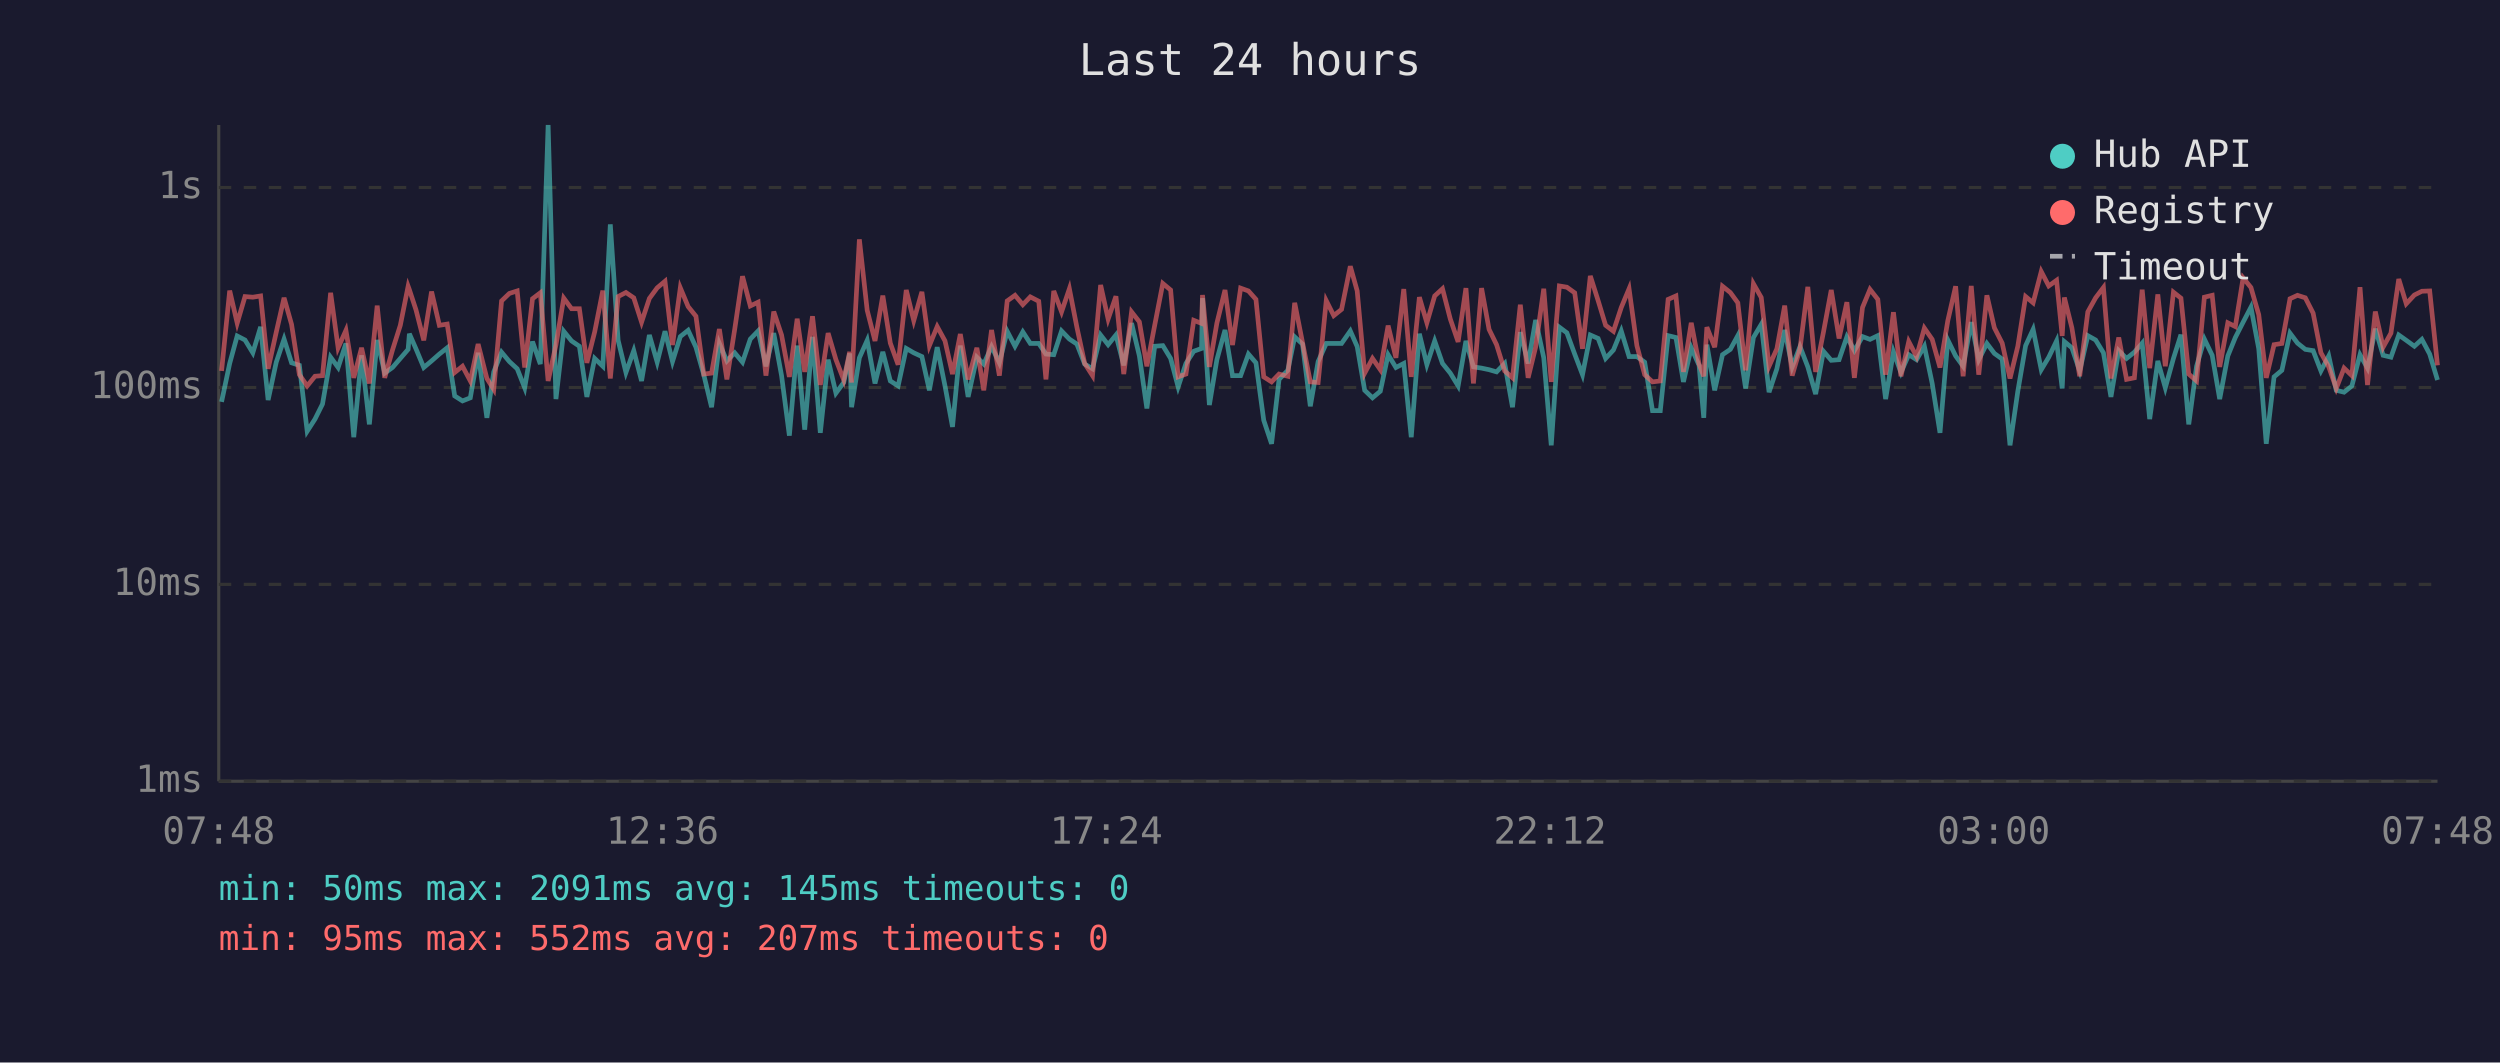
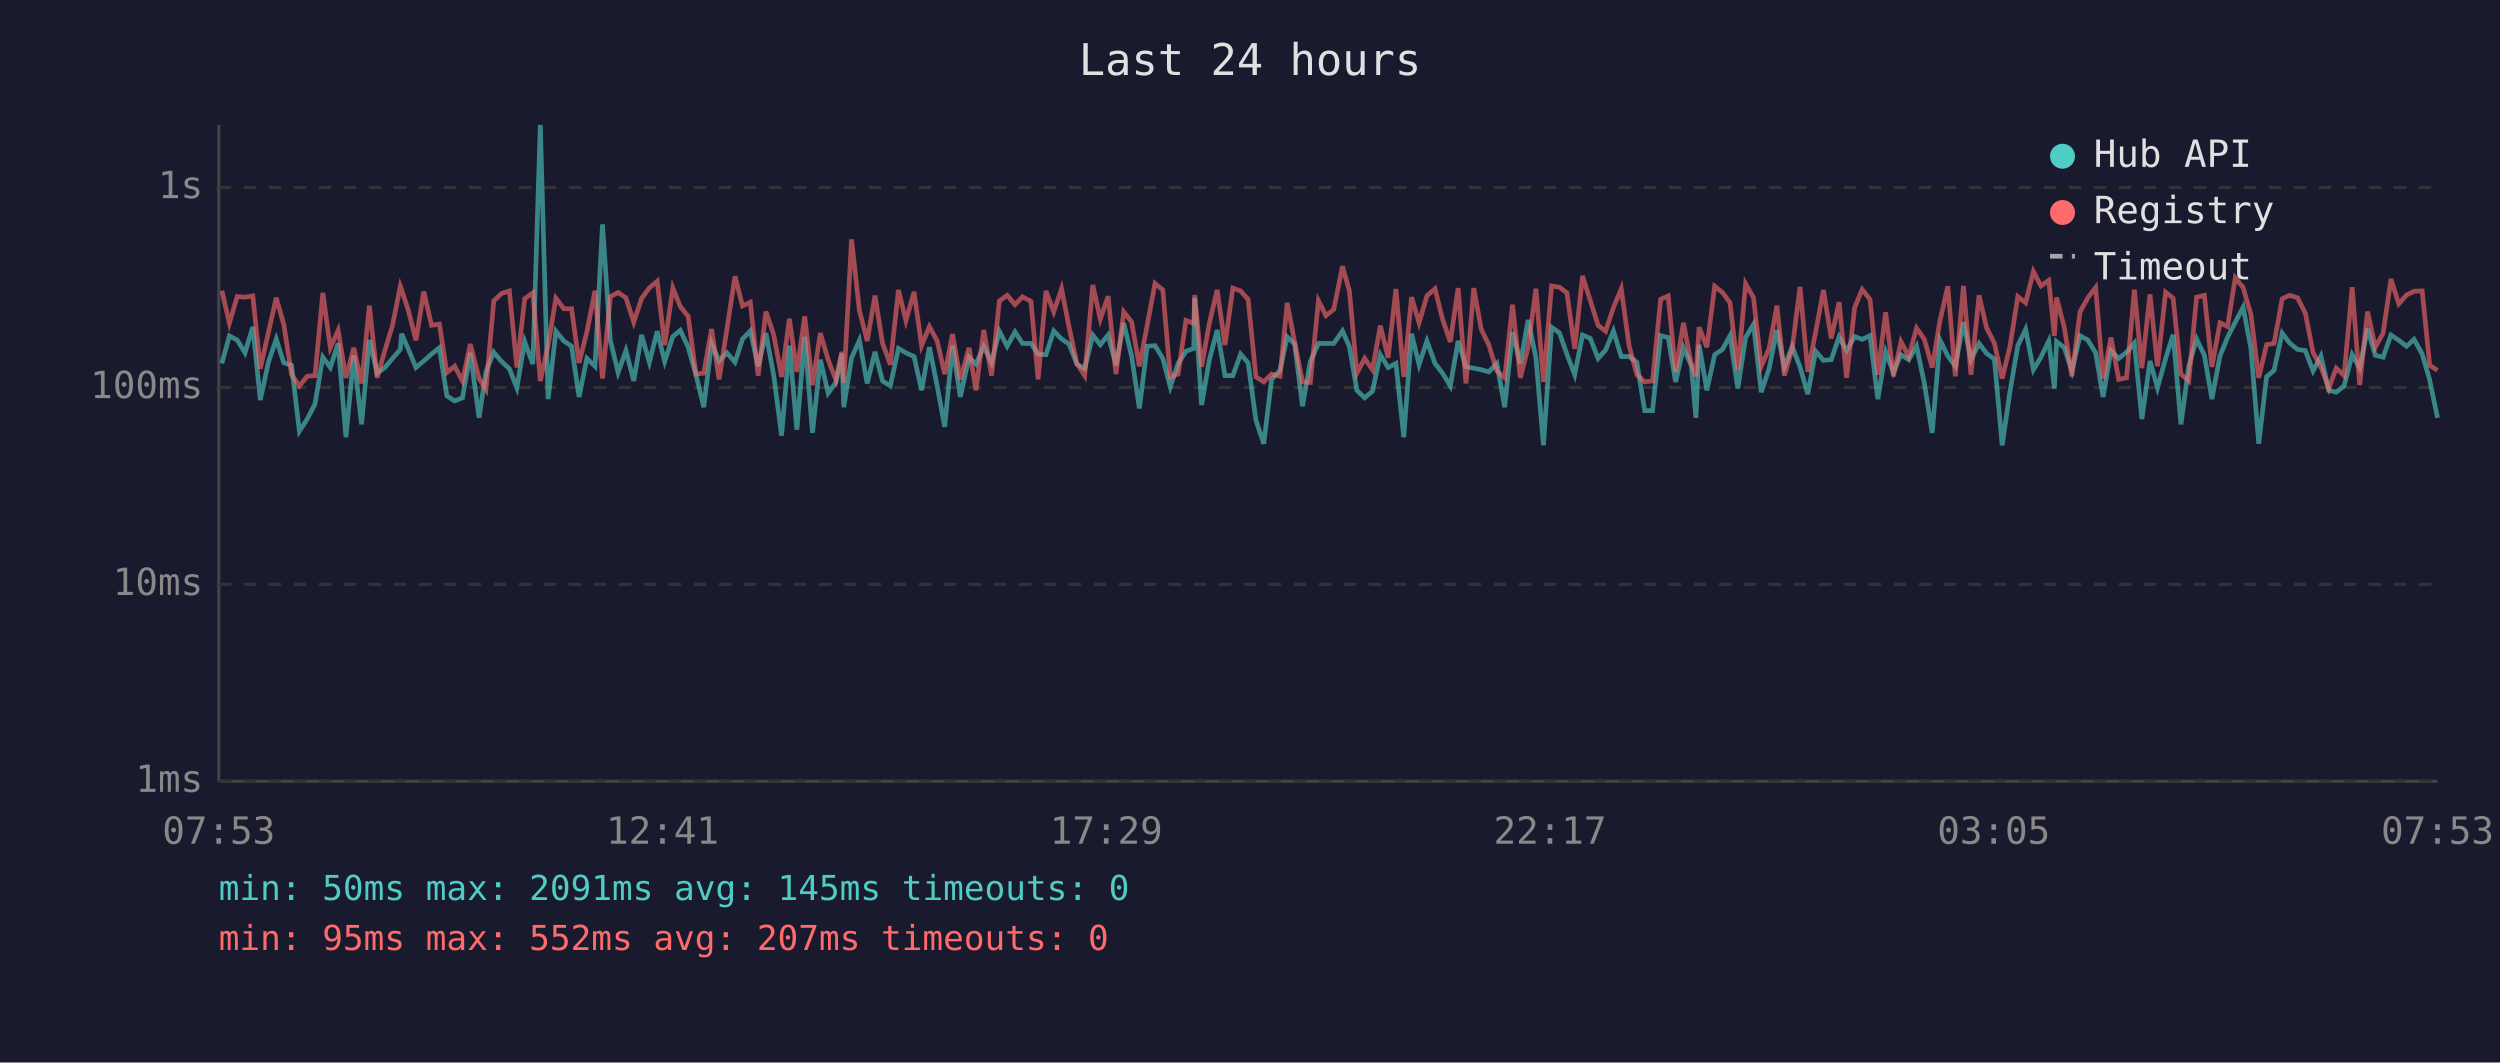
<svg xmlns="http://www.w3.org/2000/svg" viewBox="0 0 800 340" font-family="monospace" font-size="12">
  <rect width="800" height="340" fill="#1a1a2e" />
  <text x="400" y="24" fill="#e0e0e0" font-size="14" text-anchor="middle">Last 24 hours</text>
  <line x1="70" y1="40" x2="70" y2="250" stroke="#444" stroke-width="1" />
  <line x1="70" y1="250" x2="780" y2="250" stroke="#444" stroke-width="1" />
  <line x1="70" y1="250" x2="780" y2="250" stroke="#333" stroke-width="1" stroke-dasharray="4" />
  <text x="65" y="250" fill="#888" text-anchor="end" dominant-baseline="middle">1ms</text>
  <line x1="70" y1="187" x2="780" y2="187" stroke="#333" stroke-width="1" stroke-dasharray="4" />
  <text x="65" y="187" fill="#888" text-anchor="end" dominant-baseline="middle">10ms</text>
  <line x1="70" y1="124" x2="780" y2="124" stroke="#333" stroke-width="1" stroke-dasharray="4" />
  <text x="65" y="124" fill="#888" text-anchor="end" dominant-baseline="middle">100ms</text>
  <line x1="70" y1="60" x2="780" y2="60" stroke="#333" stroke-width="1" stroke-dasharray="4" />
  <text x="65" y="60" fill="#888" text-anchor="end" dominant-baseline="middle">1s</text>
-   <text x="70" y="270" fill="#888" text-anchor="middle">07:48</text>
-   <text x="212" y="270" fill="#888" text-anchor="middle">12:36</text>
-   <text x="354" y="270" fill="#888" text-anchor="middle">17:24</text>
-   <text x="496" y="270" fill="#888" text-anchor="middle">22:12</text>
-   <text x="638" y="270" fill="#888" text-anchor="middle">03:00</text>
-   <text x="780" y="270" fill="#888" text-anchor="middle">07:48</text>
-   <polyline points="70.9,128.6 73.5,116.3 75.9,107.5 78.4,108.8 80.9,112.9 83.4,104.6 85.8,128.0 88.4,115.9 90.9,108.5 93.3,116.1 95.8,116.9 98.3,138.0 100.8,134.1 103.2,129.3 105.8,114.3 108.2,117.6 110.7,109.9 113.2,139.9 115.7,113.7 118.2,135.8 120.7,108.8 123.1,119.4 125.6,117.6 128.1,114.7 130.6,111.8 131.0,106.8 133.1,111.6 135.6,117.6 138.1,115.5 140.6,113.3 143.1,111.3 145.5,126.7 148.0,128.3 150.5,127.3 153.0,112.9 155.8,133.7 158.0,119.0 160.5,112.7 163.0,115.7 165.5,118.0 167.9,124.1 170.4,109.3 172.9,116.5 175.4,40.0 177.9,127.7 180.4,106.0 182.9,109.1 185.4,110.8 187.8,127.0 190.3,114.7 192.9,117.2 195.3,71.8 197.8,108.9 200.3,119.2 202.8,112.2 205.3,121.9 207.8,107.2 210.3,115.9 212.8,106.0 215.2,115.7 217.7,107.7 220.2,105.7 222.7,111.1 225.2,119.9 227.7,130.3 230.2,109.9 232.6,115.5 235.1,112.9 237.6,115.9 240.1,108.5 242.6,105.9 245.1,117.2 247.6,106.6 250.1,120.2 252.6,139.4 255.1,110.6 257.5,137.5 260.0,107.8 262.5,138.5 265.0,115.1 267.5,125.8 270.0,122.4 271.9,113.1 272.5,130.3 275.0,114.5 277.5,108.9 280.0,122.7 282.5,112.6 284.9,121.9 287.4,123.5 290.0,111.5 292.4,112.9 295.0,114.1 297.4,124.9 299.9,111.1 302.4,123.5 304.8,136.6 307.3,110.6 309.8,127.0 312.6,114.3 314.8,116.5 317.3,110.9 319.8,116.1 322.3,106.0 324.8,110.8 327.3,106.2 329.7,109.9 332.4,109.9 334.7,113.3 337.2,113.5 339.7,105.9 342.2,108.5 344.6,110.1 347.1,116.5 349.6,118.0 352.2,107.2 354.6,110.3 357.1,107.2 359.6,116.9 362.1,103.4 364.6,113.9 367.0,130.7 369.5,110.8 372.1,110.6 374.6,114.7 377.0,123.8 379.5,116.3 382.0,112.4 384.5,111.5 384.8,95.4 387.0,129.6 389.4,115.1 392.0,105.6 394.4,120.2 397.0,120.2 399.5,113.3 401.9,116.1 404.4,134.5 406.9,142.0 409.3,121.4 412.1,118.5 414.3,107.8 416.8,110.1 419.3,130.0 421.8,115.7 424.4,109.9 426.8,109.9 429.3,109.9 432.1,105.9 434.3,110.9 436.7,124.9 439.2,127.3 441.7,125.2 444.2,113.5 446.7,117.6 449.2,116.3 451.6,139.9 454.2,106.8 456.6,116.7 459.1,109.1 461.6,116.3 464.1,119.4 466.6,123.5 469.1,109.1 471.5,117.4 474.1,117.8 476.5,118.3 478.9,119.0 481.5,116.3 484.0,130.3 486.5,106.3 489.0,116.3 491.4,102.4 494.0,114.5 496.4,142.5 499.0,104.7 501.4,106.5 503.9,113.3 506.4,119.9 508.9,107.2 511.4,108.3 513.8,114.7 516.3,112.0 518.8,105.9 521.3,114.1 523.8,114.1 526.3,115.9 528.8,131.4 531.3,131.4 533.8,107.4 536.3,108.0 538.7,122.2 541.2,111.3 543.7,116.9 545.2,133.7 546.2,110.3 548.7,124.9 551.2,113.5 553.7,111.8 556.1,107.4 558.6,124.3 561.1,108.0 563.6,103.8 566.1,125.5 568.6,118.0 571.1,105.6 573.5,117.4 576.0,110.9 578.5,117.4 581.0,126.1 583.5,112.4 586.0,115.3 588.5,115.1 591.0,107.8 593.4,112.2 596.0,107.7 598.4,108.6 600.9,107.4 603.4,127.7 605.9,112.6 608.3,119.2 610.8,113.5 613.3,115.1 615.8,110.8 618.3,122.7 620.8,138.5 623.3,108.8 625.8,113.9 628.2,117.2 630.8,103.1 633.2,115.1 635.8,109.9 638.2,113.1 640.7,114.9 643.2,142.5 645.7,125.2 648.2,110.6 650.6,105.4 653.2,118.3 655.6,114.3 658.1,109.1 659.9,124.3 660.6,109.3 663.0,111.3 665.5,118.7 668.1,107.4 670.6,108.8 673.1,112.9 675.5,127.0 678.0,112.2 680.5,114.7 683.0,112.7 685.5,109.8 687.9,134.1 690.5,115.5 692.9,124.1 695.5,114.7 697.9,107.1 700.4,135.8 702.9,117.2 705.4,108.5 707.9,113.7 710.3,127.7 712.9,113.9 715.3,108.0 717.8,103.1 720.3,98.3 722.8,111.6 725.2,142.0 727.7,120.6 730.2,118.5 732.8,106.6 735.2,109.8 737.7,111.8 740.2,112.2 742.7,118.7 745.2,113.9 747.6,124.9 750.1,125.5 752.6,123.5 755.2,113.5 757.6,117.8 760.1,105.2 762.6,113.7 765.1,114.3 767.6,107.2 770.0,108.9 772.6,110.8 775.0,108.6 777.5,113.3 780.0,121.6" fill="none" stroke="#4ecdc4" stroke-width="1.5" opacity="0.6" />
-   <polyline points="70.9,118.7 73.5,93.0 75.9,103.4 78.4,94.9 80.9,95.1 83.4,94.7 85.8,118.0 88.4,106.3 90.9,95.3 93.3,103.8 95.8,119.9 98.3,123.5 100.8,120.4 103.2,120.2 105.8,93.7 108.2,111.3 110.7,105.7 113.2,120.9 115.7,111.3 118.2,122.7 120.7,97.8 123.1,120.9 125.6,112.0 128.1,104.1 130.6,91.6 131.0,92.7 133.1,99.1 135.6,108.9 138.1,93.3 140.6,104.1 143.1,103.7 145.5,119.2 148.0,117.2 150.5,121.9 153.0,110.1 155.8,121.1 158.0,124.6 160.5,96.3 163.0,93.9 165.5,93.1 167.9,117.6 170.4,95.6 172.9,93.7 175.4,121.9 177.9,110.4 180.4,95.4 182.9,98.8 185.4,98.8 187.8,116.1 190.3,106.2 192.9,93.0 195.3,121.1 197.8,94.9 200.3,93.6 202.8,95.3 205.3,103.1 207.8,95.5 210.3,92.1 212.8,90.0 215.2,110.4 217.7,92.1 220.2,98.1 222.7,101.2 225.2,119.7 227.7,119.4 230.2,105.3 232.6,121.4 235.1,105.4 237.6,88.4 240.1,97.9 242.6,96.7 245.1,120.2 247.6,99.7 250.1,107.2 252.6,120.6 255.1,102.0 257.5,119.0 260.0,101.2 262.5,123.2 265.0,106.6 267.5,115.1 270.0,121.6 271.9,112.6 272.5,122.4 275.0,76.6 277.5,99.3 280.0,109.1 282.5,94.6 284.9,109.8 287.4,116.7 290.0,92.8 292.4,102.6 295.0,93.4 297.4,110.6 299.9,104.5 302.4,109.1 304.8,119.7 307.3,106.9 309.8,121.4 312.6,111.3 314.8,124.9 317.3,105.6 319.8,120.2 322.3,96.3 324.8,94.5 327.3,97.5 329.7,95.0 332.4,96.4 334.7,121.4 337.2,93.1 339.7,99.8 342.2,92.4 344.6,104.7 347.1,116.3 349.6,120.2 352.2,91.2 354.6,102.1 357.1,94.8 359.6,119.7 362.1,99.8 364.6,103.0 367.0,117.2 369.5,104.1 372.1,90.7 374.6,92.8 377.0,120.6 379.5,119.7 382.0,102.5 384.5,103.5 384.8,94.4 387.0,117.4 389.4,103.4 392.0,92.8 394.4,110.4 397.0,92.2 399.5,93.1 401.9,95.8 404.4,120.6 406.9,122.2 409.3,119.7 412.1,120.4 414.3,96.9 416.8,109.6 419.3,122.2 421.8,122.4 424.4,96.2 426.8,101.0 429.3,99.0 432.1,85.2 434.3,93.1 436.7,119.4 439.2,114.7 441.7,118.3 444.2,104.2 446.7,114.5 449.2,92.5 451.6,120.6 454.2,95.1 456.6,103.3 459.1,94.7 461.6,92.4 464.1,102.1 466.6,109.4 469.1,92.2 471.5,122.7 474.1,92.2 476.5,105.4 478.9,110.3 481.5,118.7 484.0,120.9 486.5,97.5 489.0,120.9 491.4,111.1 494.0,92.4 496.4,122.2 499.0,91.5 501.4,91.9 503.9,93.7 506.4,111.6 508.9,88.3 511.4,96.2 513.8,104.1 516.3,106.0 518.8,98.4 521.3,92.4 523.8,110.6 526.3,119.9 528.8,122.2 531.3,121.9 533.8,95.8 536.3,94.7 538.7,119.0 541.2,103.3 543.7,116.5 545.2,120.4 546.2,104.7 548.7,111.1 551.2,91.6 553.7,93.6 556.1,96.9 558.6,118.5 561.1,90.8 563.6,95.2 566.1,117.2 568.6,111.6 571.1,97.8 573.5,120.2 576.0,111.6 578.5,91.8 581.0,119.0 583.5,106.3 586.0,92.8 588.5,108.3 591.0,96.7 593.4,120.9 596.0,98.4 598.4,92.6 600.9,95.8 603.4,119.9 605.9,99.9 608.3,120.4 610.8,109.3 613.3,114.1 615.8,105.0 618.3,108.6 620.8,117.6 623.3,102.6 625.8,91.6 628.2,120.4 630.8,91.5 633.2,119.9 635.8,94.5 638.2,104.9 640.7,109.8 643.2,121.1 645.7,110.8 648.2,94.9 650.6,96.9 653.2,86.9 655.6,91.5 658.1,89.7 659.9,107.5 660.6,95.2 663.0,104.9 665.5,120.4 668.1,99.8 670.6,95.3 673.1,92.0 675.5,121.1 678.0,108.0 680.5,121.4 683.0,120.9 685.5,92.7 687.9,117.8 690.5,94.2 692.9,117.2 695.5,93.5 697.9,95.4 700.4,119.7 702.9,121.9 705.4,95.1 707.9,94.5 710.3,117.4 712.9,103.3 715.3,104.5 717.8,88.9 720.3,92.0 722.8,100.7 725.2,120.9 727.7,110.3 730.2,109.9 732.8,95.6 735.2,94.5 737.7,95.3 740.2,100.2 742.7,112.9 745.2,117.4 747.6,124.3 750.1,117.8 752.6,120.2 755.2,91.9 757.6,123.2 760.1,99.7 762.6,111.1 765.1,106.6 767.6,89.3 770.0,97.2 772.6,94.4 775.0,93.2 777.5,93.1 780.0,116.9" fill="none" stroke="#ff6b6b" stroke-width="1.5" opacity="0.6" />
+   <text x="70" y="270" fill="#888" text-anchor="middle">07:53</text>
+   <text x="212" y="270" fill="#888" text-anchor="middle">12:41</text>
+   <text x="354" y="270" fill="#888" text-anchor="middle">17:29</text>
+   <text x="496" y="270" fill="#888" text-anchor="middle">22:17</text>
+   <text x="638" y="270" fill="#888" text-anchor="middle">03:05</text>
+   <text x="780" y="270" fill="#888" text-anchor="middle">07:53</text>
+   <polyline points="71.0,116.3 73.4,107.5 75.9,108.8 78.4,112.9 80.9,104.6 83.3,128.0 85.9,115.9 88.4,108.5 90.8,116.1 93.3,116.9 95.8,138.0 98.3,134.1 100.8,129.3 103.3,114.3 105.7,117.6 108.2,109.9 110.7,139.9 113.2,113.7 115.7,135.8 118.2,108.8 120.7,119.4 123.2,117.6 125.6,114.7 128.1,111.8 128.5,106.8 130.6,111.6 133.1,117.6 135.6,115.5 138.1,113.3 140.6,111.3 143.0,126.7 145.5,128.3 148.0,127.3 150.5,112.9 153.3,133.7 155.5,119.0 158.0,112.7 160.5,115.7 163.0,118.0 165.4,124.1 167.9,109.3 170.5,116.5 172.9,40.0 175.4,127.7 177.9,106.0 180.4,109.1 182.9,110.8 185.3,127.0 187.8,114.7 190.4,117.2 192.8,71.8 195.3,108.9 197.8,119.2 200.3,112.2 202.8,121.9 205.3,107.2 207.8,115.9 210.3,106.0 212.7,115.7 215.3,107.7 217.7,105.7 220.2,111.1 222.7,119.9 225.2,130.3 227.7,109.9 230.1,115.5 232.6,112.9 235.2,115.9 237.6,108.5 240.1,105.9 242.6,117.2 245.1,106.6 247.6,120.2 250.1,139.4 252.6,110.6 255.0,137.5 257.5,107.8 260.0,138.5 262.5,115.1 265.0,125.8 267.5,122.4 269.4,113.1 270.0,130.3 272.5,114.5 275.0,108.9 277.5,122.7 280.0,112.6 282.4,121.9 284.9,123.5 287.5,111.5 289.9,112.9 292.5,114.1 294.9,124.9 297.4,111.1 299.9,123.5 302.3,136.6 304.8,110.6 307.3,127.0 310.1,114.3 312.3,116.5 314.8,110.9 317.3,116.1 319.8,106.0 322.3,110.8 324.8,106.2 327.2,109.9 329.9,109.9 332.2,113.3 334.7,113.5 337.2,105.9 339.7,108.5 342.1,110.1 344.6,116.5 347.1,118.0 349.7,107.2 352.1,110.3 354.6,107.2 357.1,116.9 359.6,103.4 362.1,113.9 364.6,130.7 367.1,110.8 369.6,110.6 372.1,114.7 374.5,123.8 377.0,116.3 379.5,112.4 382.0,111.5 382.3,95.4 384.5,129.6 387.0,115.1 389.5,105.6 392.0,120.2 394.5,120.2 397.0,113.3 399.4,116.1 401.9,134.5 404.4,142.0 406.9,121.4 409.6,118.5 411.9,107.8 414.3,110.1 416.8,130.0 419.3,115.7 421.9,109.9 424.3,109.9 426.8,109.9 429.6,105.9 431.8,110.9 434.2,124.9 436.7,127.3 439.2,125.2 441.7,113.5 444.2,117.6 446.7,116.3 449.2,139.9 451.7,106.8 454.1,116.7 456.6,109.1 459.2,116.3 461.6,119.4 464.1,123.5 466.6,109.1 469.1,117.4 471.6,117.8 474.0,118.3 476.4,119.0 479.0,116.3 481.5,130.3 484.0,106.3 486.5,116.3 489.0,102.4 491.5,114.5 493.9,142.5 496.5,104.7 499.0,106.5 501.4,113.3 503.9,119.9 506.4,107.2 508.9,108.3 511.4,114.7 513.8,112.0 516.3,105.9 518.8,114.1 521.3,114.1 523.8,115.9 526.3,131.4 528.8,131.4 531.4,107.4 533.8,108.0 536.2,122.2 538.7,111.3 541.2,116.9 542.7,133.7 543.7,110.3 546.2,124.9 548.7,113.5 551.2,111.8 553.6,107.4 556.1,124.3 558.6,108.0 561.1,103.8 563.6,125.5 566.1,118.0 568.6,105.6 571.0,117.4 573.5,110.9 576.0,117.4 578.5,126.1 581.0,112.4 583.5,115.3 586.0,115.1 588.5,107.8 590.9,112.2 593.5,107.7 595.9,108.6 598.4,107.4 600.9,127.7 603.4,112.6 605.9,119.2 608.3,113.5 610.8,115.1 613.3,110.8 615.8,122.7 618.3,138.5 620.8,108.8 623.3,113.9 625.7,117.2 628.3,103.1 630.7,115.1 633.3,109.9 635.7,113.1 638.2,114.9 640.7,142.5 643.2,125.2 645.7,110.6 648.2,105.4 650.7,118.3 653.1,114.3 655.6,109.1 657.4,124.3 658.1,109.3 660.6,111.3 663.0,118.7 665.6,107.4 668.1,108.8 670.6,112.9 673.0,127.0 675.5,112.2 678.0,114.7 680.5,112.7 683.0,109.8 685.4,134.1 688.0,115.5 690.4,124.1 693.0,114.7 695.4,107.1 697.9,135.8 700.4,117.2 702.9,108.5 705.4,113.7 707.8,127.7 710.4,113.9 712.8,108.0 715.3,103.1 717.8,98.3 720.3,111.6 722.8,142.0 725.3,120.6 727.7,118.5 730.3,106.6 732.7,109.8 735.2,111.8 737.7,112.2 740.2,118.7 742.7,113.9 745.2,124.9 747.6,125.5 750.1,123.5 752.7,113.5 755.1,117.8 757.6,105.2 760.1,113.7 762.6,114.3 765.1,107.2 767.6,108.9 770.1,110.8 772.5,108.6 775.1,113.3 777.5,121.6 780.0,133.7" fill="none" stroke="#4ecdc4" stroke-width="1.5" opacity="0.6" />
+   <polyline points="71.0,93.0 73.4,103.4 75.9,94.9 78.4,95.1 80.9,94.7 83.3,118.0 85.9,106.3 88.4,95.3 90.8,103.8 93.3,119.9 95.8,123.5 98.3,120.4 100.8,120.2 103.3,93.7 105.7,111.3 108.2,105.7 110.7,120.9 113.2,111.3 115.7,122.7 118.2,97.8 120.7,120.9 123.2,112.0 125.6,104.1 128.1,91.6 128.5,92.7 130.6,99.1 133.1,108.9 135.6,93.3 138.1,104.1 140.6,103.7 143.0,119.2 145.5,117.2 148.0,121.9 150.5,110.1 153.3,121.1 155.5,124.6 158.0,96.3 160.5,93.9 163.0,93.1 165.4,117.6 167.9,95.6 170.5,93.7 172.9,121.9 175.4,110.4 177.9,95.4 180.4,98.8 182.9,98.8 185.3,116.1 187.8,106.2 190.4,93.0 192.8,121.1 195.3,94.9 197.8,93.6 200.3,95.3 202.8,103.1 205.3,95.5 207.8,92.1 210.3,90.0 212.7,110.4 215.3,92.1 217.7,98.1 220.2,101.2 222.7,119.7 225.2,119.4 227.7,105.3 230.1,121.4 232.6,105.4 235.2,88.4 237.6,97.9 240.1,96.7 242.6,120.2 245.1,99.7 247.6,107.2 250.1,120.6 252.6,102.0 255.0,119.0 257.5,101.2 260.0,123.2 262.5,106.6 265.0,115.1 267.5,121.6 269.4,112.6 270.0,122.4 272.5,76.6 275.0,99.3 277.5,109.1 280.0,94.6 282.4,109.8 284.9,116.7 287.5,92.8 289.9,102.6 292.5,93.4 294.9,110.6 297.4,104.5 299.9,109.1 302.3,119.7 304.8,106.9 307.3,121.4 310.1,111.3 312.3,124.9 314.8,105.6 317.3,120.2 319.8,96.3 322.3,94.5 324.8,97.5 327.2,95.0 329.9,96.4 332.2,121.4 334.7,93.1 337.2,99.8 339.7,92.4 342.1,104.7 344.6,116.3 347.1,120.2 349.7,91.2 352.1,102.1 354.6,94.8 357.1,119.7 359.6,99.8 362.1,103.0 364.6,117.2 367.1,104.1 369.6,90.7 372.1,92.8 374.5,120.6 377.0,119.7 379.5,102.5 382.0,103.5 382.3,94.4 384.5,117.4 387.0,103.4 389.5,92.8 392.0,110.4 394.5,92.2 397.0,93.1 399.4,95.8 401.9,120.6 404.4,122.2 406.9,119.7 409.6,120.4 411.9,96.9 414.3,109.6 416.8,122.2 419.3,122.4 421.9,96.2 424.3,101.0 426.8,99.0 429.6,85.2 431.8,93.1 434.2,119.4 436.7,114.7 439.2,118.3 441.7,104.2 444.2,114.5 446.7,92.5 449.2,120.6 451.7,95.1 454.1,103.3 456.6,94.7 459.2,92.4 461.6,102.1 464.1,109.4 466.6,92.2 469.1,122.7 471.6,92.2 474.0,105.4 476.4,110.3 479.0,118.7 481.5,120.9 484.0,97.5 486.5,120.9 489.0,111.1 491.5,92.4 493.9,122.2 496.5,91.5 499.0,91.9 501.4,93.7 503.9,111.6 506.4,88.3 508.9,96.2 511.4,104.1 513.8,106.0 516.3,98.4 518.8,92.4 521.3,110.6 523.8,119.9 526.3,122.2 528.8,121.9 531.4,95.8 533.8,94.7 536.2,119.0 538.7,103.3 541.2,116.5 542.7,120.4 543.7,104.7 546.2,111.1 548.7,91.6 551.2,93.6 553.6,96.9 556.1,118.5 558.6,90.8 561.1,95.2 563.6,117.2 566.1,111.6 568.6,97.8 571.0,120.2 573.5,111.6 576.0,91.8 578.5,119.0 581.0,106.3 583.5,92.8 586.0,108.3 588.5,96.7 590.9,120.9 593.5,98.4 595.9,92.6 598.4,95.8 600.9,119.9 603.4,99.9 605.9,120.4 608.3,109.3 610.8,114.1 613.3,105.0 615.8,108.6 618.3,117.6 620.8,102.6 623.3,91.6 625.7,120.4 628.3,91.5 630.7,119.9 633.3,94.5 635.7,104.9 638.2,109.8 640.7,121.1 643.2,110.8 645.7,94.9 648.2,96.9 650.7,86.9 653.1,91.5 655.6,89.7 657.4,107.5 658.1,95.2 660.6,104.9 663.0,120.4 665.6,99.8 668.1,95.3 670.6,92.0 673.0,121.1 675.5,108.0 678.0,121.4 680.5,120.9 683.0,92.7 685.4,117.8 688.0,94.2 690.4,117.2 693.0,93.5 695.4,95.4 697.9,119.7 700.4,121.9 702.9,95.1 705.4,94.5 707.8,117.4 710.4,103.3 712.8,104.5 715.3,88.9 717.8,92.0 720.3,100.7 722.8,120.9 725.3,110.3 727.7,109.9 730.3,95.6 732.7,94.5 735.2,95.3 737.7,100.2 740.2,112.9 742.7,117.4 745.2,124.3 747.6,117.8 750.1,120.2 752.7,91.9 755.1,123.2 757.6,99.7 760.1,111.1 762.6,106.6 765.1,89.3 767.6,97.2 770.1,94.4 772.5,93.2 775.1,93.1 777.5,116.9 780.0,118.5" fill="none" stroke="#ff6b6b" stroke-width="1.5" opacity="0.6" />
  <circle cx="660" cy="50" r="4" fill="#4ecdc4" />
  <text x="670" y="50" fill="#e0e0e0" dominant-baseline="middle">Hub API</text>
  <circle cx="660" cy="68" r="4" fill="#ff6b6b" />
  <text x="670" y="68" fill="#e0e0e0" dominant-baseline="middle">Registry</text>
  <line x1="656" y1="82" x2="664" y2="82" stroke="#e0e0e0" stroke-width="1.5" stroke-dasharray="4,3" opacity="0.7" />
  <text x="670" y="86" fill="#e0e0e0" dominant-baseline="middle">Timeout</text>
  <text x="70" y="288" fill="#4ecdc4" font-size="11">min: 50ms  max: 2091ms  avg: 145ms  timeouts: 0</text>
  <text x="70" y="304" fill="#ff6b6b" font-size="11">min: 95ms  max: 552ms  avg: 207ms  timeouts: 0</text>
</svg>
